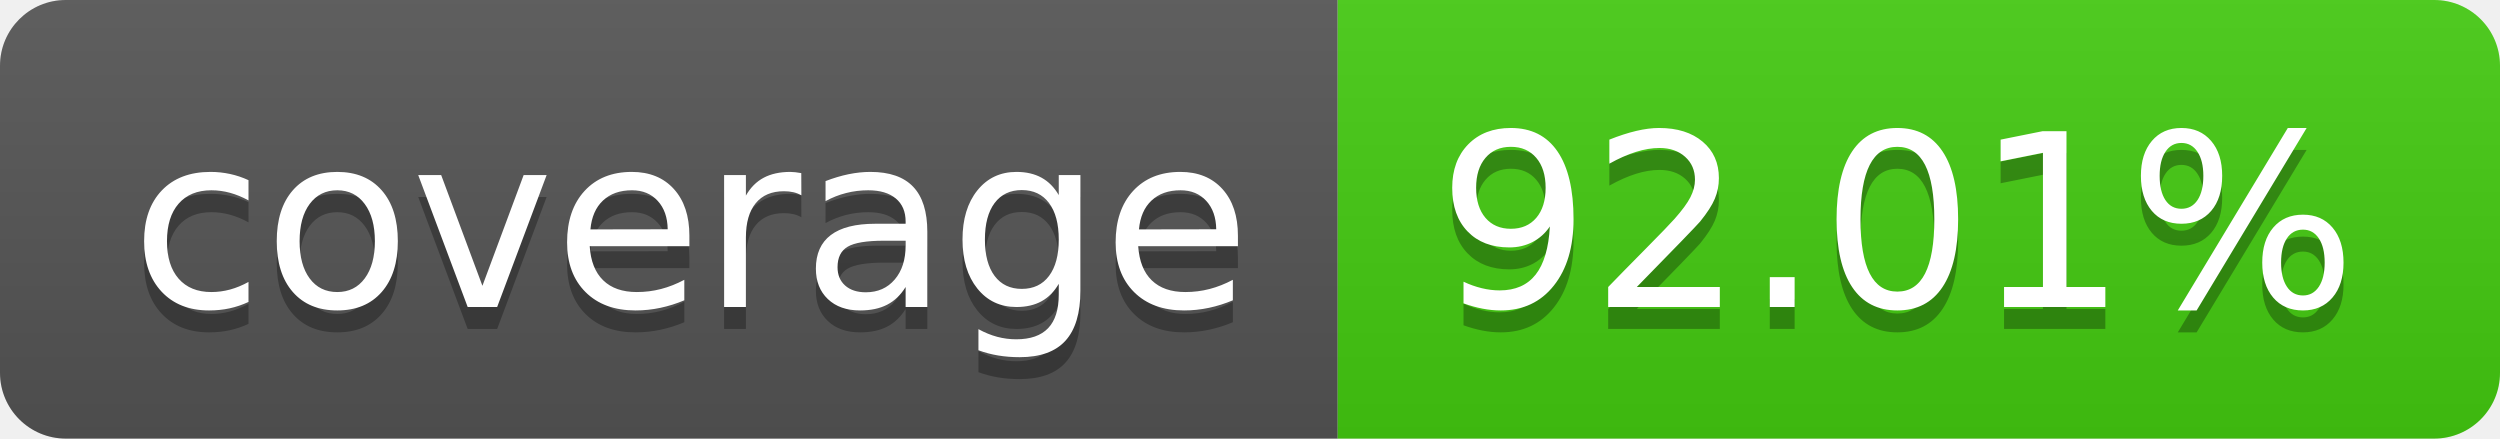
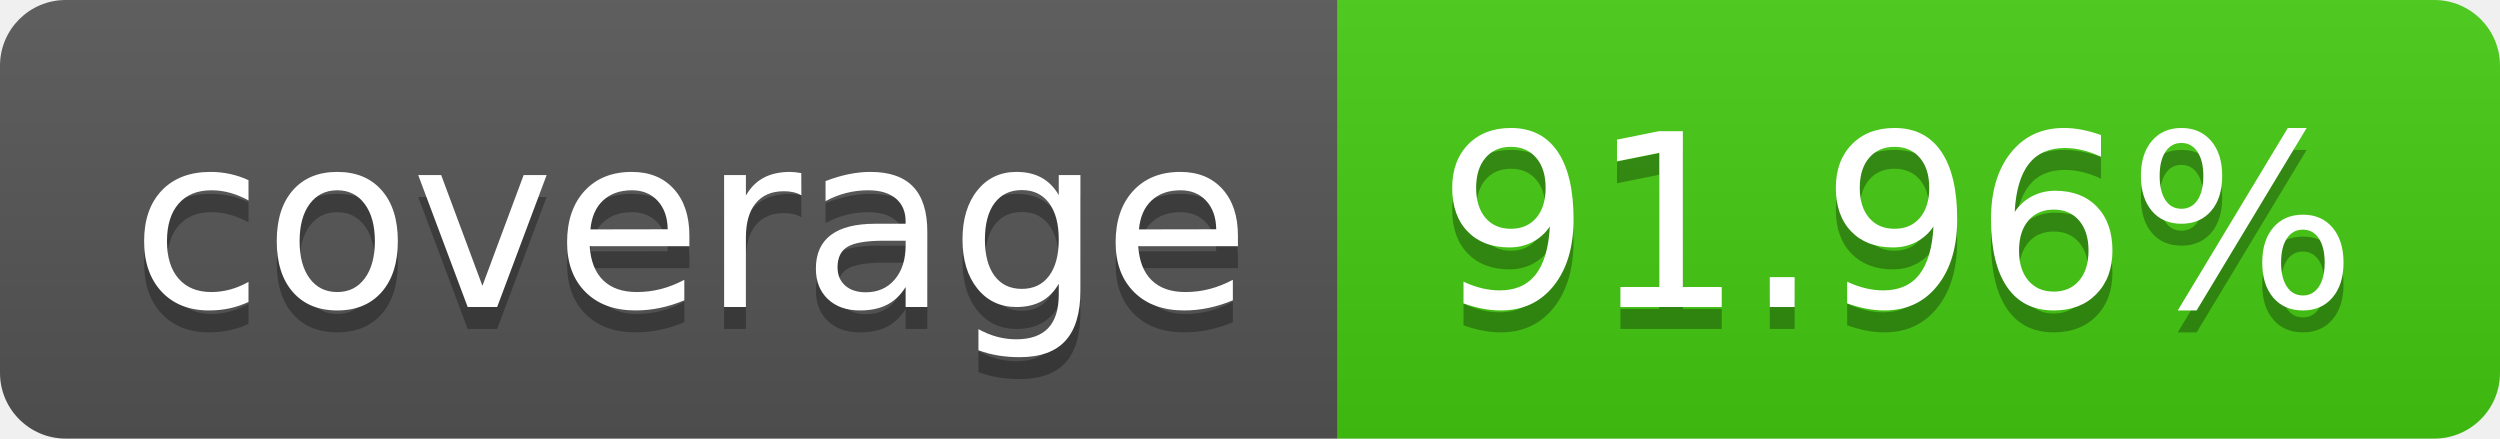
- <svg xmlns="http://www.w3.org/2000/svg" width="114" height="20" role="img" aria-label="coverage: 92.01%">
+ <svg xmlns="http://www.w3.org/2000/svg" width="114" height="20" role="img" aria-label="coverage: 91.96%">
  <linearGradient id="s" x2="0" y2="100%">
    <stop offset="0" stop-color="#bbb" stop-opacity=".1" />
    <stop offset="1" stop-opacity=".1" />
  </linearGradient>
  <clipPath id="r">
    <rect width="114" height="20" rx="3" fill="#fff" />
  </clipPath>
  <g clip-path="url(#r)">
    <rect width="61" height="20" fill="#555" />
    <rect x="61" width="53" height="20" fill="#4c1" />
    <rect width="114" height="20" fill="url(#s)" />
  </g>
  <g fill="#fff" text-anchor="middle" font-family="Verdana,Geneva,DejaVu Sans,sans-serif" text-rendering="geometricPrecision" font-size="110">
    <text aria-hidden="true" x="315" y="150" fill="#010101" fill-opacity=".3" transform="scale(.1)" textLength="510">coverage</text>
    <text x="315" y="140" transform="scale(.1)" fill="#fff" textLength="510">coverage</text>
-     <text aria-hidden="true" x="865" y="150" fill="#010101" fill-opacity=".3" transform="scale(.1)" textLength="430">92.01%</text>
-     <text x="865" y="140" transform="scale(.1)" fill="#fff" textLength="430">92.01%</text>
+     <text aria-hidden="true" x="865" y="150" fill="#010101" fill-opacity=".3" transform="scale(.1)" textLength="430">91.96%</text>
+     <text x="865" y="140" transform="scale(.1)" fill="#fff" textLength="430">91.96%</text>
  </g>
</svg>
